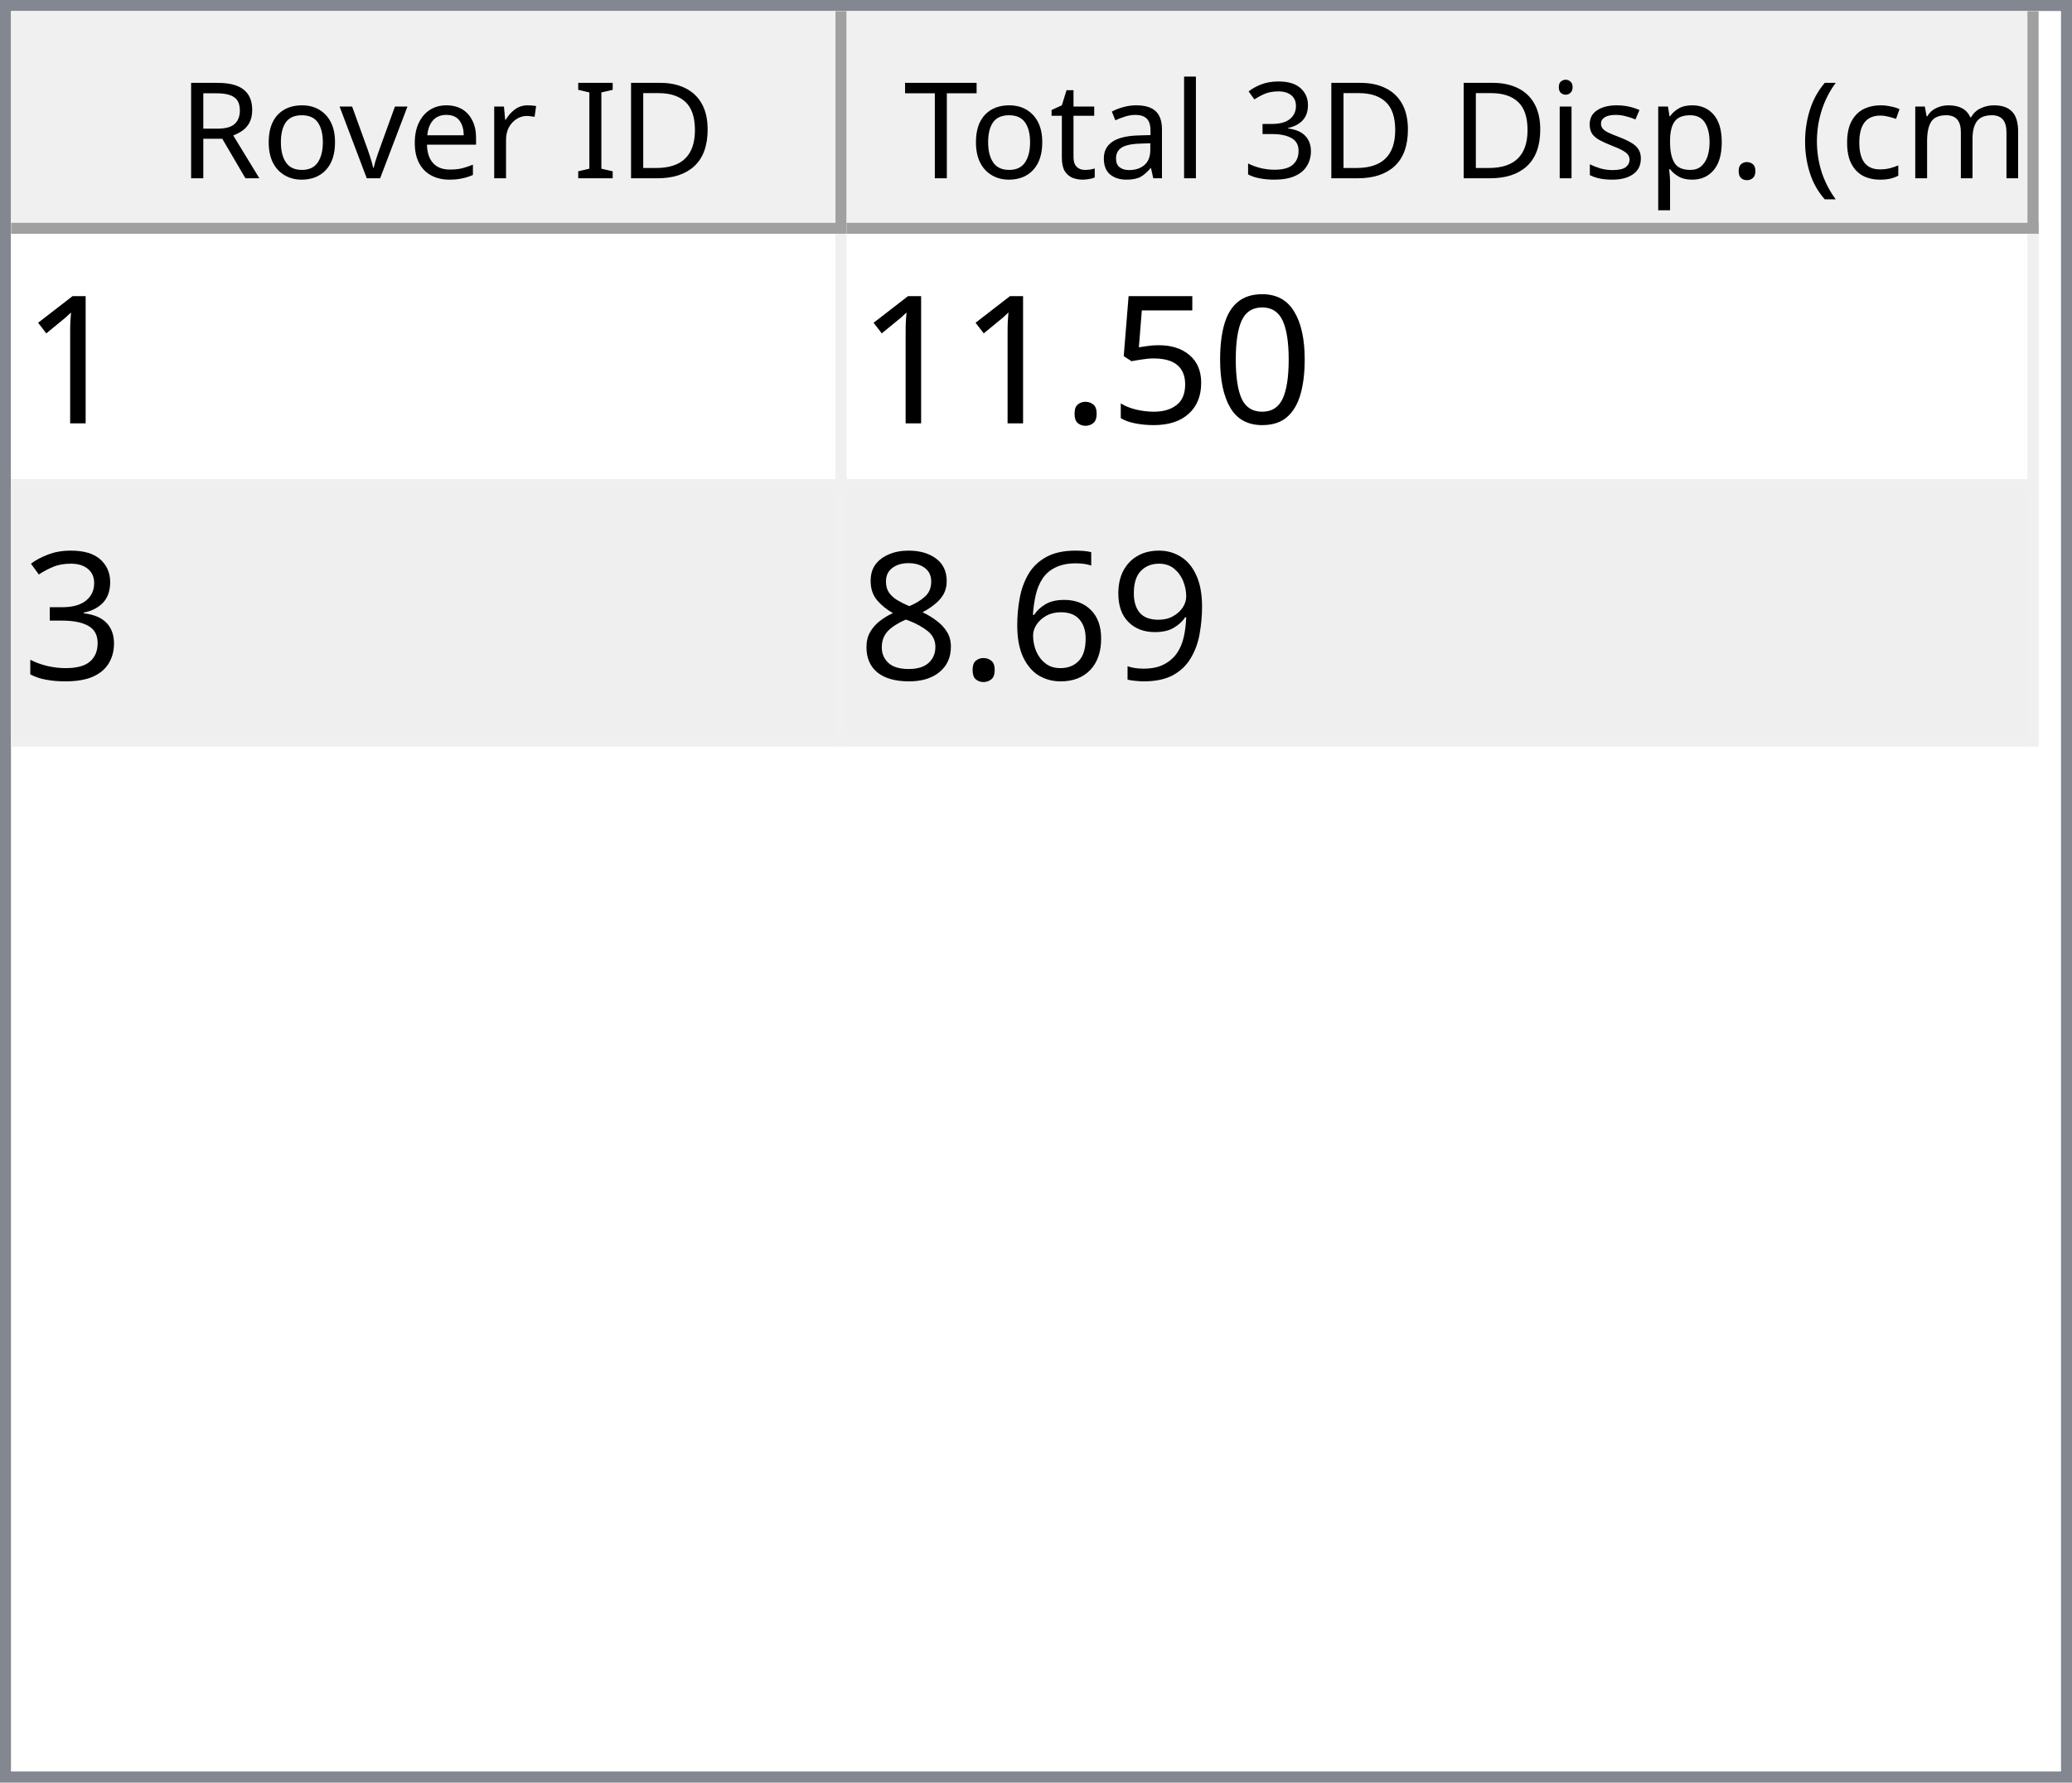
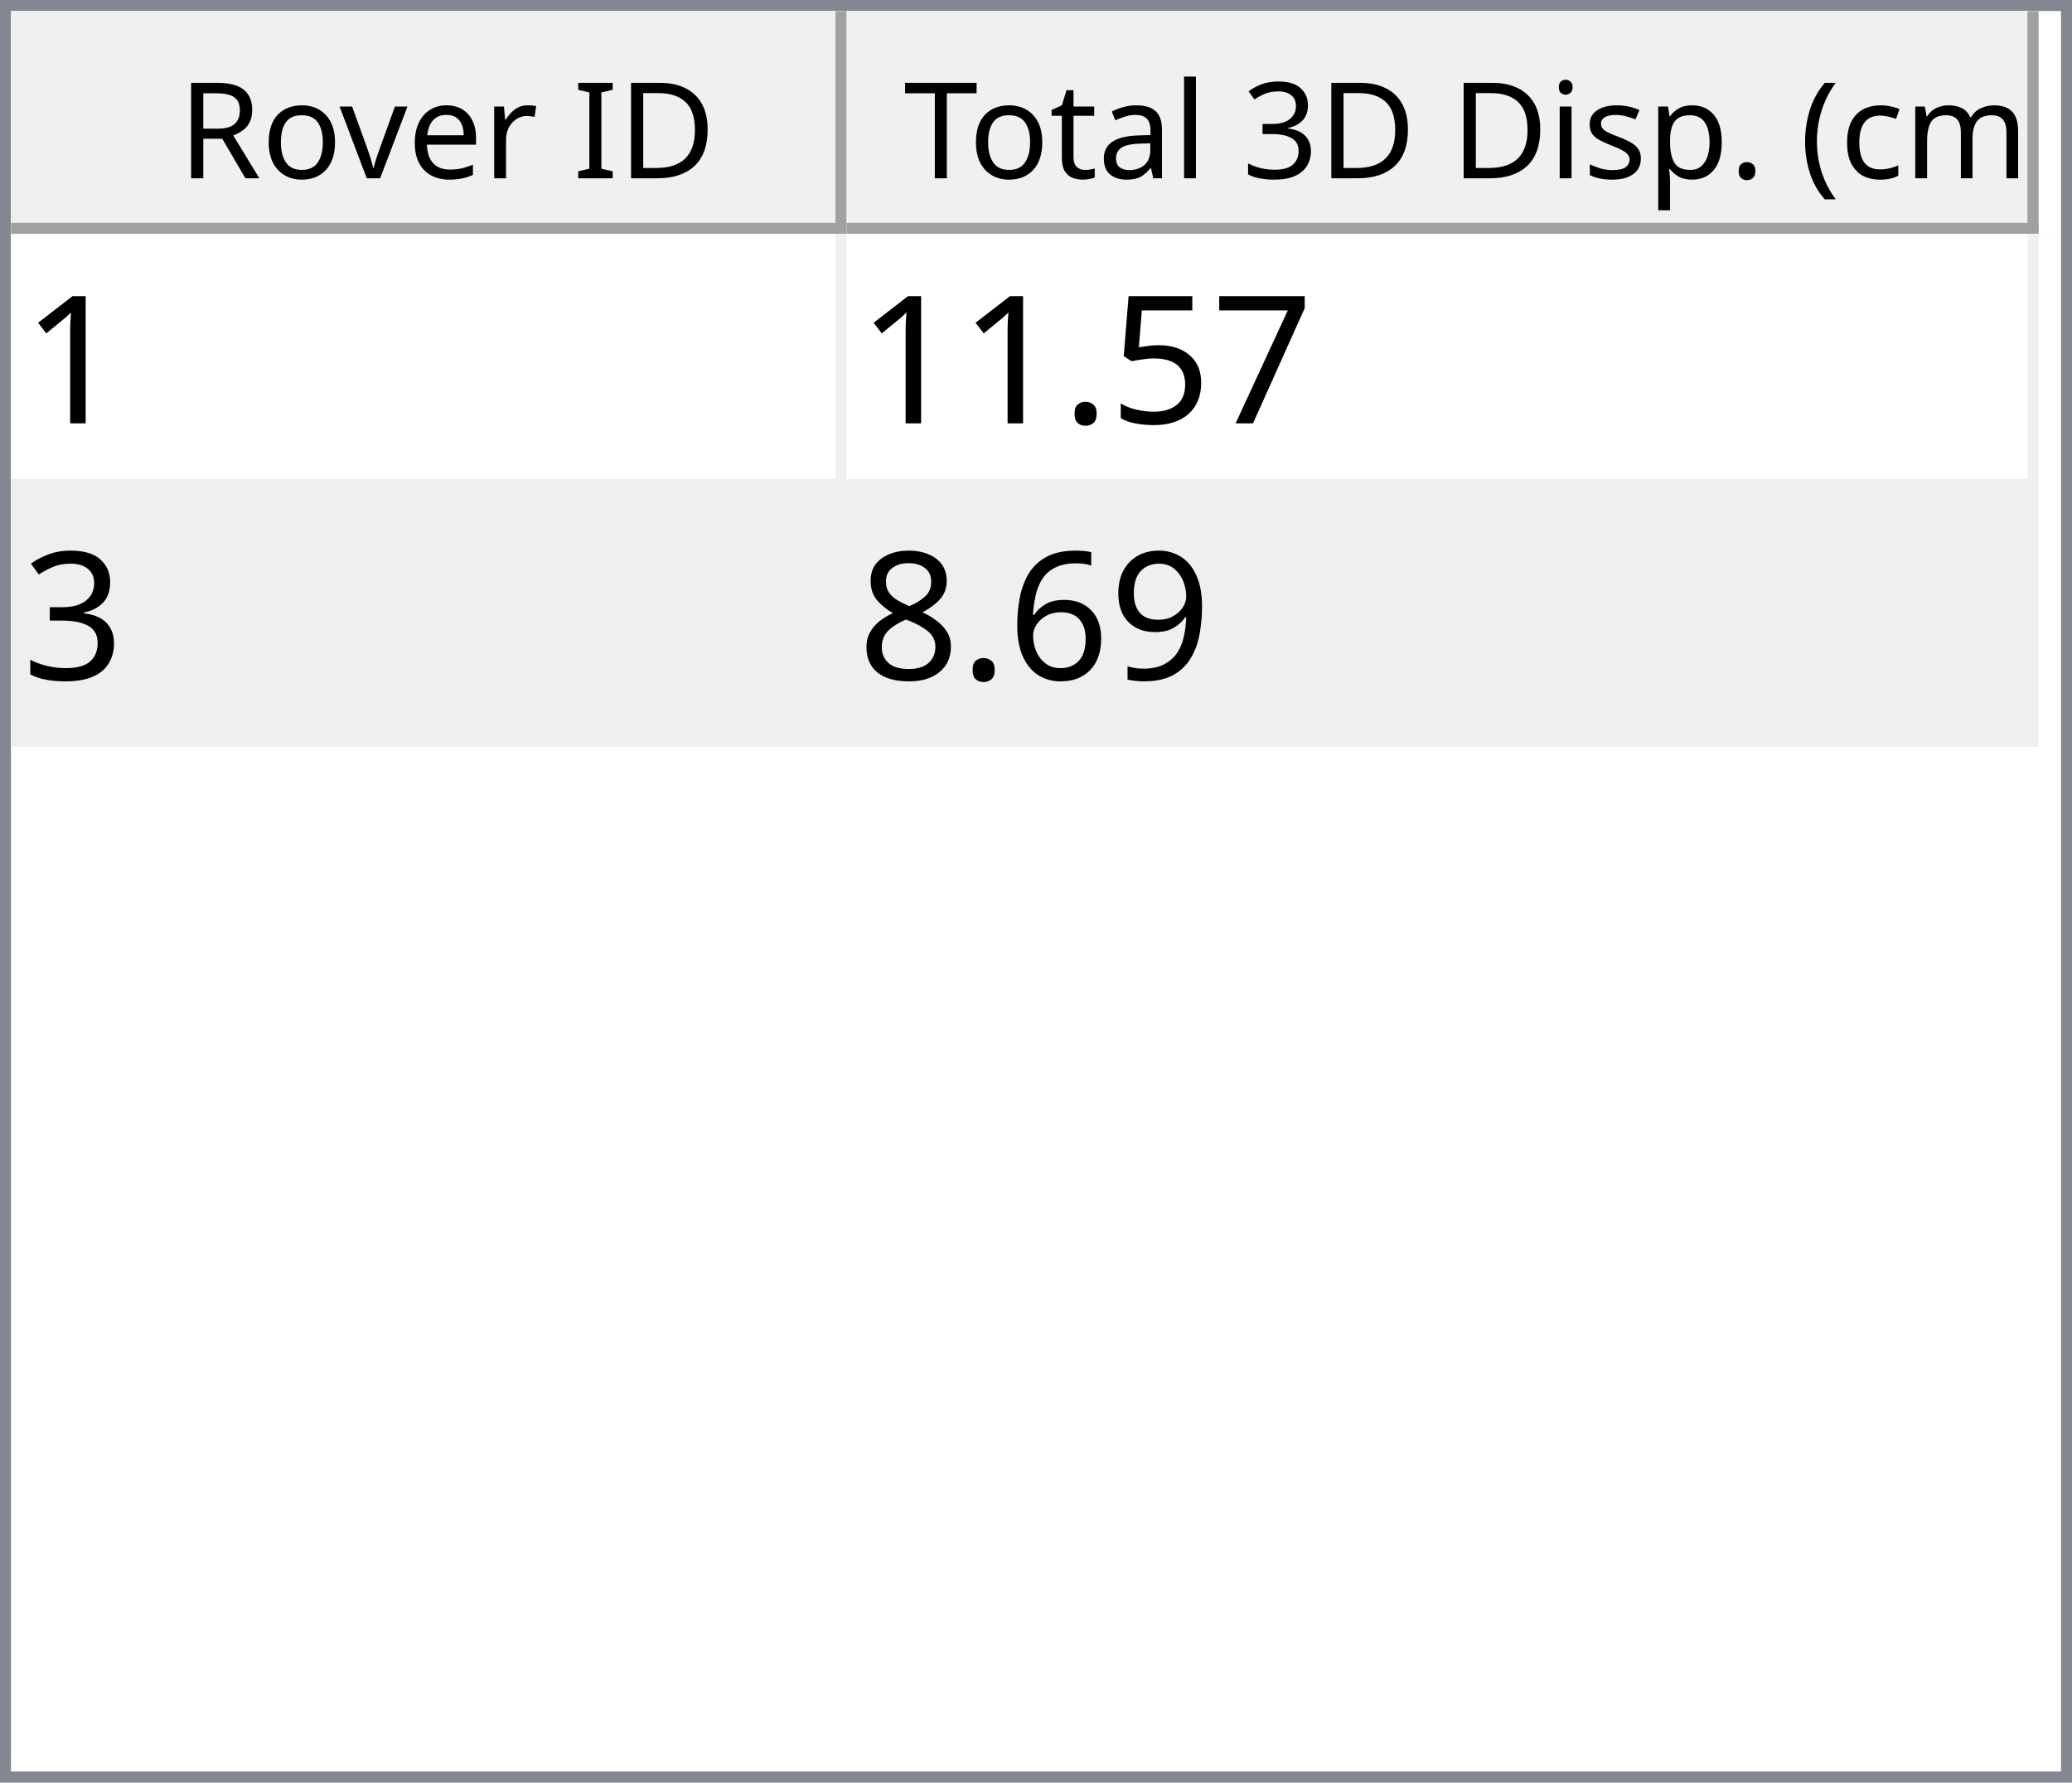
<svg xmlns="http://www.w3.org/2000/svg" style="fill-opacity:1; color-rendering:auto; color-interpolation:auto; text-rendering:auto; stroke:black; stroke-linecap:square; stroke-miterlimit:10; shape-rendering:auto; stroke-opacity:1; fill:black; stroke-dasharray:none; font-weight:normal; stroke-width:1; font-family:'Dialog'; font-style:normal; stroke-linejoin:miter; font-size:12px; stroke-dashoffset:0; image-rendering:auto;" width="186" height="160">
  <defs id="genericDefs" />
  <g>
    <defs id="defs1">
      <clipPath clipPathUnits="userSpaceOnUse" id="clipPath1">
        <path d="M0 0 L186 0 L186 160 L0 160 L0 0 Z" />
      </clipPath>
      <clipPath clipPathUnits="userSpaceOnUse" id="clipPath2">
        <path d="M0 0 L0 160 L186 160 L186 0 Z" />
      </clipPath>
      <clipPath clipPathUnits="userSpaceOnUse" id="clipPath3">
        <path d="M0 0 L0 20 L184 20 L184 0 Z" />
      </clipPath>
      <clipPath clipPathUnits="userSpaceOnUse" id="clipPath4">
        <path d="M0 0 L0 20 L75 20 L75 0 Z" />
      </clipPath>
      <clipPath clipPathUnits="userSpaceOnUse" id="clipPath5">
        <path d="M1 1 L1 19 L74 19 L74 1 Z" />
      </clipPath>
      <clipPath clipPathUnits="userSpaceOnUse" id="clipPath6">
        <path d="M0 0 L0 18 L73 18 L73 0 Z" />
      </clipPath>
      <clipPath clipPathUnits="userSpaceOnUse" id="clipPath7">
        <path d="M-0.5 -0.5 L-0.5 19.5 L74.5 19.5 L74.5 -0.5 Z" />
      </clipPath>
      <clipPath clipPathUnits="userSpaceOnUse" id="clipPath8">
        <path d="M0 0 L0 20 L107 20 L107 0 Z" />
      </clipPath>
      <clipPath clipPathUnits="userSpaceOnUse" id="clipPath9">
        <path d="M1 1 L1 19 L106 19 L106 1 Z" />
      </clipPath>
      <clipPath clipPathUnits="userSpaceOnUse" id="clipPath10">
        <path d="M0 0 L0 18 L105 18 L105 0 Z" />
      </clipPath>
      <clipPath clipPathUnits="userSpaceOnUse" id="clipPath11">
        <path d="M-0.5 -0.5 L-0.5 19.5 L106.5 19.5 L106.5 -0.5 Z" />
      </clipPath>
      <clipPath clipPathUnits="userSpaceOnUse" id="clipPath12">
        <path d="M0 0 L0 138 L184 138 L184 0 Z" />
      </clipPath>
      <clipPath clipPathUnits="userSpaceOnUse" id="clipPath13">
        <path d="M0 0 L0 46 L182 46 L182 0 Z" />
      </clipPath>
      <clipPath clipPathUnits="userSpaceOnUse" id="clipPath14">
        <path d="M-0.5 -0.5 L-0.5 45.5 L181.5 45.5 L181.5 -0.5 Z" />
      </clipPath>
      <clipPath clipPathUnits="userSpaceOnUse" id="clipPath15">
        <path d="M0 0 L0 22 L74 22 L74 0 Z" />
      </clipPath>
      <clipPath clipPathUnits="userSpaceOnUse" id="clipPath16">
        <path d="M0 0 L0 22 L106 22 L106 0 Z" />
      </clipPath>
      <font horiz-adv-x="64.551" id="font1">
        <font-face ascent="107.91" descent="25.098" units-per-em="100" style="font-style:normal; font-family:Segoe UI; font-weight:normal;" />
        <missing-glyph horiz-adv-x="64.551" d="M8.109 0 L8.109 68.266 L56.453 68.266 L56.453 0 L8.109 0 ZM15.328 7.234 L49.219 7.234 L49.219 61.031 L15.328 61.031 L15.328 7.234 Z" />
        <glyph unicode="D" horiz-adv-x="70.117" d="M9.188 0 L9.188 70.016 L28.516 70.016 Q65.531 70.016 65.531 35.891 Q65.531 19.672 55.25 9.836 Q44.969 0 27.734 0 L9.188 0 ZM17.391 62.594 L17.391 7.422 L27.828 7.422 Q41.609 7.422 49.273 14.797 Q56.938 22.172 56.938 35.688 Q56.938 62.594 28.328 62.594 L17.391 62.594 Z" />
        <glyph unicode="I" horiz-adv-x="26.611" d="M17.391 0 L9.188 0 L9.188 70.016 L17.391 70.016 L17.391 0 Z" />
        <glyph unicode=" " horiz-adv-x="27.393" d="" />
        <glyph unicode="r" horiz-adv-x="34.766" d="M34.188 41.891 Q32.078 43.5 28.125 43.5 Q23 43.5 19.555 38.672 Q16.109 33.844 16.109 25.484 L16.109 0 L8.109 0 L8.109 50 L16.109 50 L16.109 39.703 L16.312 39.703 Q18.016 44.969 21.531 47.922 Q25.047 50.875 29.391 50.875 Q32.516 50.875 34.188 50.203 L34.188 41.891 Z" />
        <glyph unicode="e" horiz-adv-x="52.295" d="M48.297 23 L12.984 23 Q13.188 14.656 17.484 10.109 Q21.781 5.562 29.297 5.562 Q37.75 5.562 44.828 11.141 L44.828 3.609 Q38.234 -1.172 27.391 -1.172 Q16.797 -1.172 10.742 5.641 Q4.688 12.453 4.688 24.812 Q4.688 36.469 11.305 43.82 Q17.922 51.172 27.734 51.172 Q37.547 51.172 42.922 44.828 Q48.297 38.484 48.297 27.203 L48.297 23 ZM40.094 29.781 Q40.047 36.719 36.75 40.578 Q33.453 44.438 27.594 44.438 Q21.922 44.438 17.969 40.383 Q14.016 36.328 13.094 29.781 L40.094 29.781 Z" />
        <glyph unicode="v" horiz-adv-x="47.9" d="M47.406 50 L27.484 0 L19.625 0 L0.688 50 L9.469 50 L22.172 13.672 Q23.578 9.672 23.922 6.688 L24.125 6.688 Q24.609 10.453 25.688 13.484 L38.969 50 L47.406 50 Z" />
        <glyph unicode="o" horiz-adv-x="58.594" d="M29 -1.172 Q17.922 -1.172 11.305 5.836 Q4.688 12.844 4.688 24.422 Q4.688 37.016 11.57 44.094 Q18.453 51.172 30.172 51.172 Q41.359 51.172 47.633 44.289 Q53.906 37.406 53.906 25.203 Q53.906 13.234 47.141 6.031 Q40.375 -1.172 29 -1.172 ZM29.594 44.438 Q21.875 44.438 17.383 39.188 Q12.891 33.938 12.891 24.703 Q12.891 15.828 17.43 10.695 Q21.969 5.562 29.594 5.562 Q37.359 5.562 41.531 10.594 Q45.703 15.625 45.703 24.906 Q45.703 34.281 41.531 39.359 Q37.359 44.438 29.594 44.438 Z" />
        <glyph unicode="R" horiz-adv-x="59.814" d="M59.375 0 L49.609 0 L37.891 19.625 Q36.281 22.359 34.766 24.289 Q33.25 26.219 31.664 27.438 Q30.078 28.656 28.25 29.219 Q26.422 29.781 24.125 29.781 L17.391 29.781 L17.391 0 L9.188 0 L9.188 70.016 L30.078 70.016 Q34.672 70.016 38.555 68.867 Q42.438 67.719 45.289 65.375 Q48.141 63.031 49.758 59.547 Q51.375 56.062 51.375 51.375 Q51.375 47.703 50.273 44.656 Q49.172 41.609 47.148 39.211 Q45.125 36.812 42.266 35.133 Q39.406 33.453 35.844 32.516 L35.844 32.328 Q37.594 31.547 38.891 30.547 Q40.188 29.547 41.359 28.18 Q42.531 26.812 43.68 25.078 Q44.828 23.344 46.234 21.047 L59.375 0 ZM17.391 62.594 L17.391 37.203 L28.516 37.203 Q31.594 37.203 34.203 38.133 Q36.812 39.062 38.719 40.797 Q40.625 42.531 41.703 45.047 Q42.781 47.562 42.781 50.688 Q42.781 56.297 39.141 59.445 Q35.5 62.594 28.609 62.594 L17.391 62.594 Z" />
        <glyph unicode=")" horiz-adv-x="30.176" d="M8.297 -15.922 L1.172 -15.922 Q16.406 2.344 16.406 26.812 Q16.406 51.469 1.078 70.016 L8.297 70.016 Q23.531 52.156 23.531 26.703 Q23.531 1.375 8.297 -15.922 Z" />
        <glyph unicode="m" horiz-adv-x="86.133" d="M79.109 0 L71.094 0 L71.094 28.719 Q71.094 37.016 68.531 40.727 Q65.969 44.438 59.906 44.438 Q54.781 44.438 51.195 39.75 Q47.609 35.062 47.609 28.516 L47.609 0 L39.594 0 L39.594 29.688 Q39.594 44.438 28.219 44.438 Q22.953 44.438 19.531 40.016 Q16.109 35.594 16.109 28.516 L16.109 0 L8.109 0 L8.109 50 L16.109 50 L16.109 42.094 L16.312 42.094 Q21.625 51.172 31.844 51.172 Q36.969 51.172 40.773 48.312 Q44.578 45.453 46 40.828 Q51.562 51.172 62.594 51.172 Q79.109 51.172 79.109 30.812 L79.109 0 Z" />
        <glyph unicode="c" horiz-adv-x="46.191" d="M42.188 2.297 Q36.422 -1.172 28.516 -1.172 Q17.828 -1.172 11.258 5.789 Q4.688 12.75 4.688 23.828 Q4.688 36.188 11.766 43.68 Q18.844 51.172 30.672 51.172 Q37.25 51.172 42.281 48.734 L42.281 40.531 Q36.719 44.438 30.375 44.438 Q22.703 44.438 17.797 38.945 Q12.891 33.453 12.891 24.516 Q12.891 15.719 17.508 10.641 Q22.125 5.562 29.891 5.562 Q36.422 5.562 42.188 9.906 L42.188 2.297 Z" />
        <glyph unicode="(" horiz-adv-x="30.176" d="M29.109 -15.922 L21.969 -15.922 Q6.844 1.375 6.844 26.703 Q6.844 52.156 21.969 70.016 L29.203 70.016 Q13.875 51.469 13.875 26.812 Q13.875 2.344 29.109 -15.922 Z" />
        <glyph unicode="." horiz-adv-x="21.68" d="M10.891 -1.078 Q8.641 -1.078 7.055 0.539 Q5.469 2.156 5.469 4.391 Q5.469 6.641 7.055 8.273 Q8.641 9.906 10.891 9.906 Q13.188 9.906 14.797 8.273 Q16.406 6.641 16.406 4.391 Q16.406 2.156 14.797 0.539 Q13.188 -1.078 10.891 -1.078 Z" />
        <glyph unicode="p" horiz-adv-x="58.789" d="M16.312 7.234 L16.109 7.234 L16.109 -23 L8.109 -23 L8.109 50 L16.109 50 L16.109 41.219 L16.312 41.219 Q22.219 51.172 33.594 51.172 Q43.266 51.172 48.688 44.461 Q54.109 37.75 54.109 26.469 Q54.109 13.922 48 6.375 Q41.891 -1.172 31.297 -1.172 Q21.578 -1.172 16.312 7.234 ZM16.109 27.391 L16.109 20.406 Q16.109 14.203 20.141 9.883 Q24.172 5.562 30.375 5.562 Q37.641 5.562 41.773 11.133 Q45.906 16.703 45.906 26.609 Q45.906 34.969 42.047 39.703 Q38.188 44.438 31.594 44.438 Q24.609 44.438 20.359 39.578 Q16.109 34.719 16.109 27.391 Z" />
        <glyph unicode="s" horiz-adv-x="42.432" d="M5.078 1.812 L5.078 10.406 Q11.625 5.562 19.484 5.562 Q30.031 5.562 30.031 12.594 Q30.031 14.594 29.125 15.992 Q28.219 17.391 26.68 18.461 Q25.141 19.531 23.07 20.383 Q21 21.234 18.609 22.172 Q15.281 23.484 12.766 24.828 Q10.25 26.172 8.57 27.859 Q6.891 29.547 6.031 31.695 Q5.172 33.844 5.172 36.719 Q5.172 40.234 6.789 42.945 Q8.406 45.656 11.086 47.484 Q13.766 49.312 17.211 50.242 Q20.656 51.172 24.312 51.172 Q30.812 51.172 35.938 48.922 L35.938 40.828 Q30.422 44.438 23.25 44.438 Q21 44.438 19.195 43.922 Q17.391 43.406 16.094 42.477 Q14.797 41.547 14.086 40.258 Q13.375 38.969 13.375 37.406 Q13.375 35.453 14.086 34.133 Q14.797 32.812 16.164 31.789 Q17.531 30.766 19.484 29.938 Q21.438 29.109 23.922 28.125 Q27.25 26.859 29.883 25.516 Q32.516 24.172 34.375 22.484 Q36.234 20.797 37.234 18.602 Q38.234 16.406 38.234 13.375 Q38.234 9.672 36.602 6.938 Q34.969 4.203 32.234 2.398 Q29.5 0.594 25.93 -0.289 Q22.359 -1.172 18.453 -1.172 Q10.75 -1.172 5.078 1.812 Z" />
        <glyph unicode="i" horiz-adv-x="24.219" d="M12.203 62.703 Q10.062 62.703 8.547 64.164 Q7.031 65.625 7.031 67.875 Q7.031 70.125 8.547 71.609 Q10.062 73.094 12.203 73.094 Q14.406 73.094 15.945 71.609 Q17.484 70.125 17.484 67.875 Q17.484 65.719 15.945 64.211 Q14.406 62.703 12.203 62.703 ZM16.109 0 L8.109 0 L8.109 50 L16.109 50 L16.109 0 Z" />
        <glyph unicode="3" horiz-adv-x="53.906" d="M46.531 19.828 Q46.531 15.094 44.75 11.211 Q42.969 7.328 39.719 4.57 Q36.469 1.812 31.93 0.297 Q27.391 -1.219 21.922 -1.219 Q11.922 -1.219 6 2.594 L6 11.188 Q13.094 5.609 22.219 5.609 Q25.875 5.609 28.828 6.539 Q31.781 7.469 33.906 9.227 Q36.031 10.984 37.18 13.477 Q38.328 15.969 38.328 19.094 Q38.328 32.812 18.797 32.812 L12.984 32.812 L12.984 39.594 L18.5 39.594 Q35.797 39.594 35.797 52.484 Q35.797 64.406 22.609 64.406 Q15.188 64.406 8.688 59.422 L8.688 67.188 Q15.375 71.188 24.609 71.188 Q29 71.188 32.57 69.969 Q36.141 68.75 38.68 66.555 Q41.219 64.359 42.609 61.281 Q44 58.203 44 54.5 Q44 40.672 30.031 36.719 L30.031 36.531 Q33.594 36.141 36.625 34.797 Q39.656 33.453 41.852 31.305 Q44.047 29.156 45.289 26.25 Q46.531 23.344 46.531 19.828 Z" />
        <glyph unicode="l" horiz-adv-x="24.219" d="M16.109 0 L8.109 0 L8.109 74.031 L16.109 74.031 L16.109 0 Z" />
        <glyph unicode="a" horiz-adv-x="50.879" d="M43.891 0 L35.891 0 L35.891 7.812 L35.688 7.812 Q30.469 -1.172 20.312 -1.172 Q12.844 -1.172 8.617 2.781 Q4.391 6.734 4.391 13.281 Q4.391 27.297 20.906 29.594 L35.891 31.688 Q35.891 44.438 25.594 44.438 Q16.547 44.438 9.281 38.281 L9.281 46.484 Q16.656 51.172 26.266 51.172 Q43.891 51.172 43.891 32.516 L43.891 0 ZM35.891 25.297 L23.828 23.641 Q18.266 22.859 15.43 20.875 Q12.594 18.891 12.594 13.875 Q12.594 10.203 15.211 7.883 Q17.828 5.562 22.172 5.562 Q28.125 5.562 32.008 9.742 Q35.891 13.922 35.891 20.312 L35.891 25.297 Z" />
        <glyph unicode="t" horiz-adv-x="33.887" d="M31.297 0.484 Q28.469 -1.078 23.828 -1.078 Q10.688 -1.078 10.688 13.578 L10.688 43.172 L2.094 43.172 L2.094 50 L10.688 50 L10.688 62.203 L18.703 64.797 L18.703 50 L31.297 50 L31.297 43.172 L18.703 43.172 L18.703 14.984 Q18.703 9.969 20.414 7.82 Q22.125 5.672 26.078 5.672 Q29.109 5.672 31.297 7.328 L31.297 0.484 Z" />
        <glyph unicode="T" horiz-adv-x="52.393" d="M50.594 62.594 L30.375 62.594 L30.375 0 L22.172 0 L22.172 62.594 L2 62.594 L2 70.016 L50.594 70.016 L50.594 62.594 Z" />
      </font>
      <font horiz-adv-x="75.0" id="font2">
        <font-face ascent="100.537" descent="21.973" units-per-em="100" style="font-style:normal; font-family:sans-serif; font-weight:normal;" />
        <missing-glyph horiz-adv-x="75.0" d="M12.5 0 L12.5 62.5 L62.5 62.5 L62.5 0 L12.5 0 ZM14.062 1.562 L60.938 1.562 L60.938 60.938 L14.062 60.938 L14.062 1.562 Z" />
        <glyph unicode="1" horiz-adv-x="55.615" d="M37.25 0 L28.469 0 L28.469 56 Q25.297 52.984 20.141 49.953 Q14.984 46.922 10.891 45.406 L10.891 53.906 Q18.266 57.375 23.781 62.305 Q29.297 67.234 31.594 71.875 L37.25 71.875 L37.25 0 Z" />
-         <glyph unicode="0" horiz-adv-x="55.615" d="M4.156 35.297 Q4.156 48 6.766 55.742 Q9.375 63.484 14.523 67.68 Q19.672 71.875 27.484 71.875 Q33.25 71.875 37.594 69.555 Q41.938 67.234 44.773 62.867 Q47.609 58.5 49.219 52.227 Q50.828 45.953 50.828 35.297 Q50.828 22.703 48.242 14.969 Q45.656 7.234 40.508 3.008 Q35.359 -1.219 27.484 -1.219 Q17.141 -1.219 11.234 6.203 Q4.156 15.141 4.156 35.297 ZM13.188 35.297 Q13.188 17.672 17.312 11.836 Q21.438 6 27.484 6 Q33.547 6 37.672 11.859 Q41.797 17.719 41.797 35.297 Q41.797 52.984 37.672 58.789 Q33.547 64.594 27.391 64.594 Q21.344 64.594 17.719 59.469 Q13.188 52.938 13.188 35.297 Z" />
+         <glyph unicode="7" horiz-adv-x="55.615" d="M4.734 62.203 L4.734 70.656 L51.078 70.656 L51.078 63.812 Q44.234 56.547 37.523 44.484 Q30.812 32.422 27.156 19.672 Q24.516 10.688 23.781 0 L14.75 0 Q14.891 8.453 18.062 20.414 Q21.234 32.375 27.172 43.484 Q33.109 54.594 39.797 62.203 L4.734 62.203 Z" />
        <glyph unicode="5" horiz-adv-x="55.615" d="M4.156 18.75 L13.375 19.531 Q14.406 12.797 18.141 9.398 Q21.875 6 27.156 6 Q33.5 6 37.891 10.789 Q42.281 15.578 42.281 23.484 Q42.281 31 38.062 35.352 Q33.844 39.703 27 39.703 Q22.75 39.703 19.336 37.773 Q15.922 35.844 13.969 32.766 L5.719 33.844 L12.641 70.609 L48.25 70.609 L48.25 62.203 L19.672 62.203 L15.828 42.969 Q22.266 47.469 29.344 47.469 Q38.719 47.469 45.164 40.969 Q51.609 34.469 51.609 24.266 Q51.609 14.547 45.953 7.469 Q39.062 -1.219 27.156 -1.219 Q17.391 -1.219 11.211 4.25 Q5.031 9.719 4.156 18.75 Z" />
        <glyph unicode="." horiz-adv-x="27.783" d="M9.078 0 L9.078 10.016 L19.094 10.016 L19.094 0 L9.078 0 Z" />
        <glyph unicode="3" horiz-adv-x="55.615" d="M4.203 18.891 L12.984 20.062 Q14.5 12.594 18.141 9.297 Q21.781 6 27 6 Q33.203 6 37.477 10.297 Q41.75 14.594 41.75 20.953 Q41.75 27 37.797 30.93 Q33.844 34.859 27.734 34.859 Q25.25 34.859 21.531 33.891 L22.516 41.609 Q23.391 41.5 23.922 41.5 Q29.547 41.5 34.039 44.43 Q38.531 47.359 38.531 53.469 Q38.531 58.297 35.258 61.477 Q31.984 64.656 26.812 64.656 Q21.688 64.656 18.266 61.43 Q14.844 58.203 13.875 51.766 L5.078 53.328 Q6.688 62.156 12.398 67.016 Q18.109 71.875 26.609 71.875 Q32.469 71.875 37.398 69.359 Q42.328 66.844 44.945 62.5 Q47.562 58.156 47.562 53.266 Q47.562 48.641 45.07 44.828 Q42.578 41.016 37.703 38.766 Q44.047 37.312 47.562 32.695 Q51.078 28.078 51.078 21.141 Q51.078 11.766 44.242 5.25 Q37.406 -1.266 26.953 -1.266 Q17.531 -1.266 11.305 4.352 Q5.078 9.969 4.203 18.891 Z" />
        <glyph unicode="9" horiz-adv-x="55.615" d="M5.469 16.547 L13.922 17.328 Q14.984 11.375 18.016 8.688 Q21.047 6 25.781 6 Q29.828 6 32.883 7.859 Q35.938 9.719 37.891 12.82 Q39.844 15.922 41.164 21.195 Q42.484 26.469 42.484 31.938 Q42.484 32.516 42.438 33.688 Q39.797 29.5 35.234 26.883 Q30.672 24.266 25.344 24.266 Q16.453 24.266 10.305 30.711 Q4.156 37.156 4.156 47.703 Q4.156 58.594 10.578 65.234 Q17 71.875 26.656 71.875 Q33.641 71.875 39.43 68.117 Q45.219 64.359 48.219 57.398 Q51.219 50.438 51.219 37.25 Q51.219 23.531 48.242 15.406 Q45.266 7.281 39.383 3.031 Q33.5 -1.219 25.594 -1.219 Q17.188 -1.219 11.867 3.445 Q6.547 8.109 5.469 16.547 ZM41.453 48.141 Q41.453 55.719 37.43 60.156 Q33.406 64.594 27.734 64.594 Q21.875 64.594 17.531 59.812 Q13.188 55.031 13.188 47.406 Q13.188 40.578 17.312 36.305 Q21.438 32.031 27.484 32.031 Q33.594 32.031 37.523 36.305 Q41.453 40.578 41.453 48.141 Z" />
        <glyph unicode="6" horiz-adv-x="55.615" d="M49.75 54.047 L41.016 53.375 Q39.844 58.547 37.703 60.891 Q34.125 64.656 28.906 64.656 Q24.703 64.656 21.531 62.312 Q17.391 59.281 14.992 53.469 Q12.594 47.656 12.5 36.922 Q15.672 41.75 20.266 44.094 Q24.859 46.438 29.891 46.438 Q38.672 46.438 44.852 39.969 Q51.031 33.5 51.031 23.25 Q51.031 16.5 48.125 10.719 Q45.219 4.938 40.141 1.859 Q35.062 -1.219 28.609 -1.219 Q17.625 -1.219 10.695 6.859 Q3.766 14.938 3.766 33.5 Q3.766 54.25 11.422 63.672 Q18.109 71.875 29.438 71.875 Q37.891 71.875 43.289 67.141 Q48.688 62.406 49.75 54.047 ZM13.875 23.188 Q13.875 18.656 15.797 14.508 Q17.719 10.359 21.188 8.18 Q24.656 6 28.469 6 Q34.031 6 38.039 10.492 Q42.047 14.984 42.047 22.703 Q42.047 30.125 38.086 34.398 Q34.125 38.672 28.125 38.672 Q22.172 38.672 18.023 34.398 Q13.875 30.125 13.875 23.188 Z" />
        <glyph unicode="8" horiz-adv-x="55.615" d="M17.672 38.812 Q12.203 40.828 9.57 44.539 Q6.938 48.25 6.938 53.422 Q6.938 61.234 12.555 66.555 Q18.172 71.875 27.484 71.875 Q36.859 71.875 42.578 66.43 Q48.297 60.984 48.297 53.172 Q48.297 48.188 45.68 44.508 Q43.062 40.828 37.75 38.812 Q44.344 36.672 47.781 31.883 Q51.219 27.094 51.219 20.453 Q51.219 11.281 44.727 5.031 Q38.234 -1.219 27.641 -1.219 Q17.047 -1.219 10.547 5.055 Q4.047 11.328 4.047 20.703 Q4.047 27.688 7.594 32.398 Q11.141 37.109 17.672 38.812 ZM15.922 53.719 Q15.922 48.641 19.195 45.414 Q22.469 42.188 27.688 42.188 Q32.766 42.188 36.016 45.383 Q39.266 48.578 39.266 53.219 Q39.266 58.062 35.914 61.359 Q32.562 64.656 27.594 64.656 Q22.562 64.656 19.242 61.43 Q15.922 58.203 15.922 53.719 ZM13.094 20.656 Q13.094 16.891 14.875 13.375 Q16.656 9.859 20.172 7.93 Q23.688 6 27.734 6 Q34.031 6 38.133 10.055 Q42.234 14.109 42.234 20.359 Q42.234 26.703 38.016 30.859 Q33.797 35.016 27.438 35.016 Q21.234 35.016 17.164 30.914 Q13.094 26.812 13.094 20.656 Z" />
      </font>
    </defs>
    <g style="fill:white; stroke:white;">
      <rect x="0" y="0" width="186" style="clip-path:url(#clipPath1); stroke:none;" height="160" />
    </g>
    <g style="fill:white; text-rendering:optimizeSpeed; color-rendering:optimizeSpeed; image-rendering:optimizeSpeed; shape-rendering:crispEdges; stroke:white; color-interpolation:sRGB;">
      <rect x="0" width="186" height="160" y="0" style="stroke:none;" />
      <path style="stroke:none;" d="M0 160 L186 160 L186 0 L0 0 Z" />
    </g>
    <g style="fill:rgb(240,240,240); font-family:'Segoe UI'; stroke:rgb(240,240,240);">
      <rect x="0" y="0" width="186" style="clip-path:url(#clipPath2); stroke:none;" height="160" />
    </g>
    <g style="fill:rgb(130,135,144); font-family:'Segoe UI'; stroke:rgb(130,135,144);">
      <path d="M0 0 L186 0 L186 160 L0 160 L0 0 ZM1 1 L185 1 L185 159 L1 159 L1 1 Z" style="fill-rule:evenodd; clip-path:url(#clipPath2); stroke:none;" />
    </g>
    <g style="fill:white; font-family:'Segoe UI'; stroke:white;" transform="translate(1,1)">
      <rect x="0" y="0" width="184" style="clip-path:url(#clipPath3); stroke:none;" height="20" />
    </g>
    <g style="fill:rgb(240,240,240); font-family:'Segoe UI'; stroke:rgb(240,240,240);" transform="translate(1,1)">
      <rect x="0" y="0" width="75" style="clip-path:url(#clipPath4); stroke:none;" height="20" />
    </g>
    <g style="font-family:'Segoe UI';" transform="translate(2,2)">
      <text x="14" xml:space="preserve" y="14" style="clip-path:url(#clipPath6); stroke:none;">Rover ID</text>
    </g>
    <g style="fill:rgb(160,160,160); font-family:'Segoe UI'; stroke:rgb(160,160,160); stroke-linejoin:bevel;" transform="translate(1.5,1.5)">
      <line x1="74" x2="74" y1="0" style="fill:none; clip-path:url(#clipPath7);" y2="19" />
    </g>
    <g style="fill:rgb(160,160,160); font-family:'Segoe UI'; stroke:rgb(160,160,160); stroke-linejoin:bevel;" transform="matrix(1,0,0,1,1,1) translate(0.5,0.5)">
      <line x1="0" x2="74" y1="19" style="fill:none; clip-path:url(#clipPath7);" y2="19" />
    </g>
    <g style="fill:rgb(240,240,240); font-family:'Segoe UI'; stroke:rgb(240,240,240);" transform="translate(76,1)">
      <rect x="0" y="0" width="107" style="clip-path:url(#clipPath8); stroke:none;" height="20" />
    </g>
    <g style="font-family:'Segoe UI';" transform="translate(77,2)">
      <text x="1" xml:space="preserve" y="14" style="clip-path:url(#clipPath10); stroke:none;"> Total 3D Disp. (cm)</text>
    </g>
    <g style="fill:rgb(160,160,160); font-family:'Segoe UI'; stroke:rgb(160,160,160); stroke-linejoin:bevel;" transform="translate(76.5,1.5)">
      <line x1="106" x2="106" y1="0" style="fill:none; clip-path:url(#clipPath11);" y2="19" />
    </g>
    <g style="fill:rgb(160,160,160); font-family:'Segoe UI'; stroke:rgb(160,160,160); stroke-linejoin:bevel;" transform="matrix(1,0,0,1,76,1) translate(0.5,0.5)">
      <line x1="0" x2="106" y1="19" style="fill:none; clip-path:url(#clipPath11);" y2="19" />
    </g>
    <g style="fill:white; font-family:'Segoe UI'; stroke:white;" transform="translate(1,21)">
      <rect x="0" y="0" width="184" style="clip-path:url(#clipPath12); stroke:none;" height="138" />
    </g>
    <g style="fill:rgb(240,240,240); font-size:16px; font-family:sans-serif; stroke:rgb(240,240,240);" transform="translate(1,21)">
      <rect x="0" y="0" width="182" style="clip-path:url(#clipPath13); stroke:none;" height="46" />
      <line transform="translate(0.5,0.5)" x1="0" x2="181" y1="22" style="clip-path:url(#clipPath14); fill:none; stroke-linejoin:bevel;" y2="22" />
    </g>
    <g transform="matrix(1,0,0,1,1,21) translate(0.5,0.5)" style="fill:rgb(240,240,240); font-size:16px; font-family:sans-serif; stroke:rgb(240,240,240); stroke-linejoin:bevel;">
      <line x1="0" x2="181" y1="45" style="fill:none; clip-path:url(#clipPath14);" y2="45" />
    </g>
    <g transform="matrix(1,0,0,1,1,21) translate(0.5,0.5)" style="fill:rgb(240,240,240); font-size:16px; font-family:sans-serif; stroke:rgb(240,240,240); stroke-linejoin:bevel;">
      <line x1="74" x2="74" y1="0" style="fill:none; clip-path:url(#clipPath14);" y2="45" />
    </g>
    <g transform="matrix(1,0,0,1,1,21) translate(0.5,0.5)" style="fill:rgb(240,240,240); font-size:16px; font-family:sans-serif; stroke:rgb(240,240,240); stroke-linejoin:bevel;">
      <line x1="181" x2="181" y1="0" style="fill:none; clip-path:url(#clipPath14);" y2="45" />
    </g>
    <g style="fill:white; font-size:16px; font-family:sans-serif; stroke:white;" transform="matrix(1,0,0,1,1,21)">
      <rect x="0" y="0" width="74" style="clip-path:url(#clipPath15); stroke:none;" height="22" />
      <text x="1" y="17" style="fill:black; clip-path:url(#clipPath15); stroke:none;" xml:space="preserve">1</text>
    </g>
    <g style="fill:white; font-size:16px; font-family:sans-serif; stroke:white;" transform="matrix(1,0,0,1,1,21) translate(75,0)">
      <rect x="0" y="0" width="106" style="clip-path:url(#clipPath16); stroke:none;" height="22" />
-       <text x="1" y="17" style="fill:black; clip-path:url(#clipPath16); stroke:none;" xml:space="preserve">11.50</text>
+       <text x="1" y="17" style="fill:black; clip-path:url(#clipPath16); stroke:none;" xml:space="preserve">11.57</text>
    </g>
    <g style="fill:rgb(239,239,239); font-size:16px; font-family:sans-serif; stroke:rgb(239,239,239);" transform="matrix(1,0,0,1,1,21) translate(0,23)">
      <rect x="0" y="0" width="74" style="clip-path:url(#clipPath15); stroke:none;" height="22" />
      <text x="1" y="17" style="fill:black; clip-path:url(#clipPath15); stroke:none;" xml:space="preserve">3</text>
    </g>
    <g style="fill:rgb(239,239,239); font-size:16px; font-family:sans-serif; stroke:rgb(239,239,239);" transform="matrix(1,0,0,1,1,21) translate(75,23)">
      <rect x="0" y="0" width="106" style="clip-path:url(#clipPath16); stroke:none;" height="22" />
      <text x="1" y="17" style="fill:black; clip-path:url(#clipPath16); stroke:none;" xml:space="preserve">8.69</text>
    </g>
  </g>
</svg>
